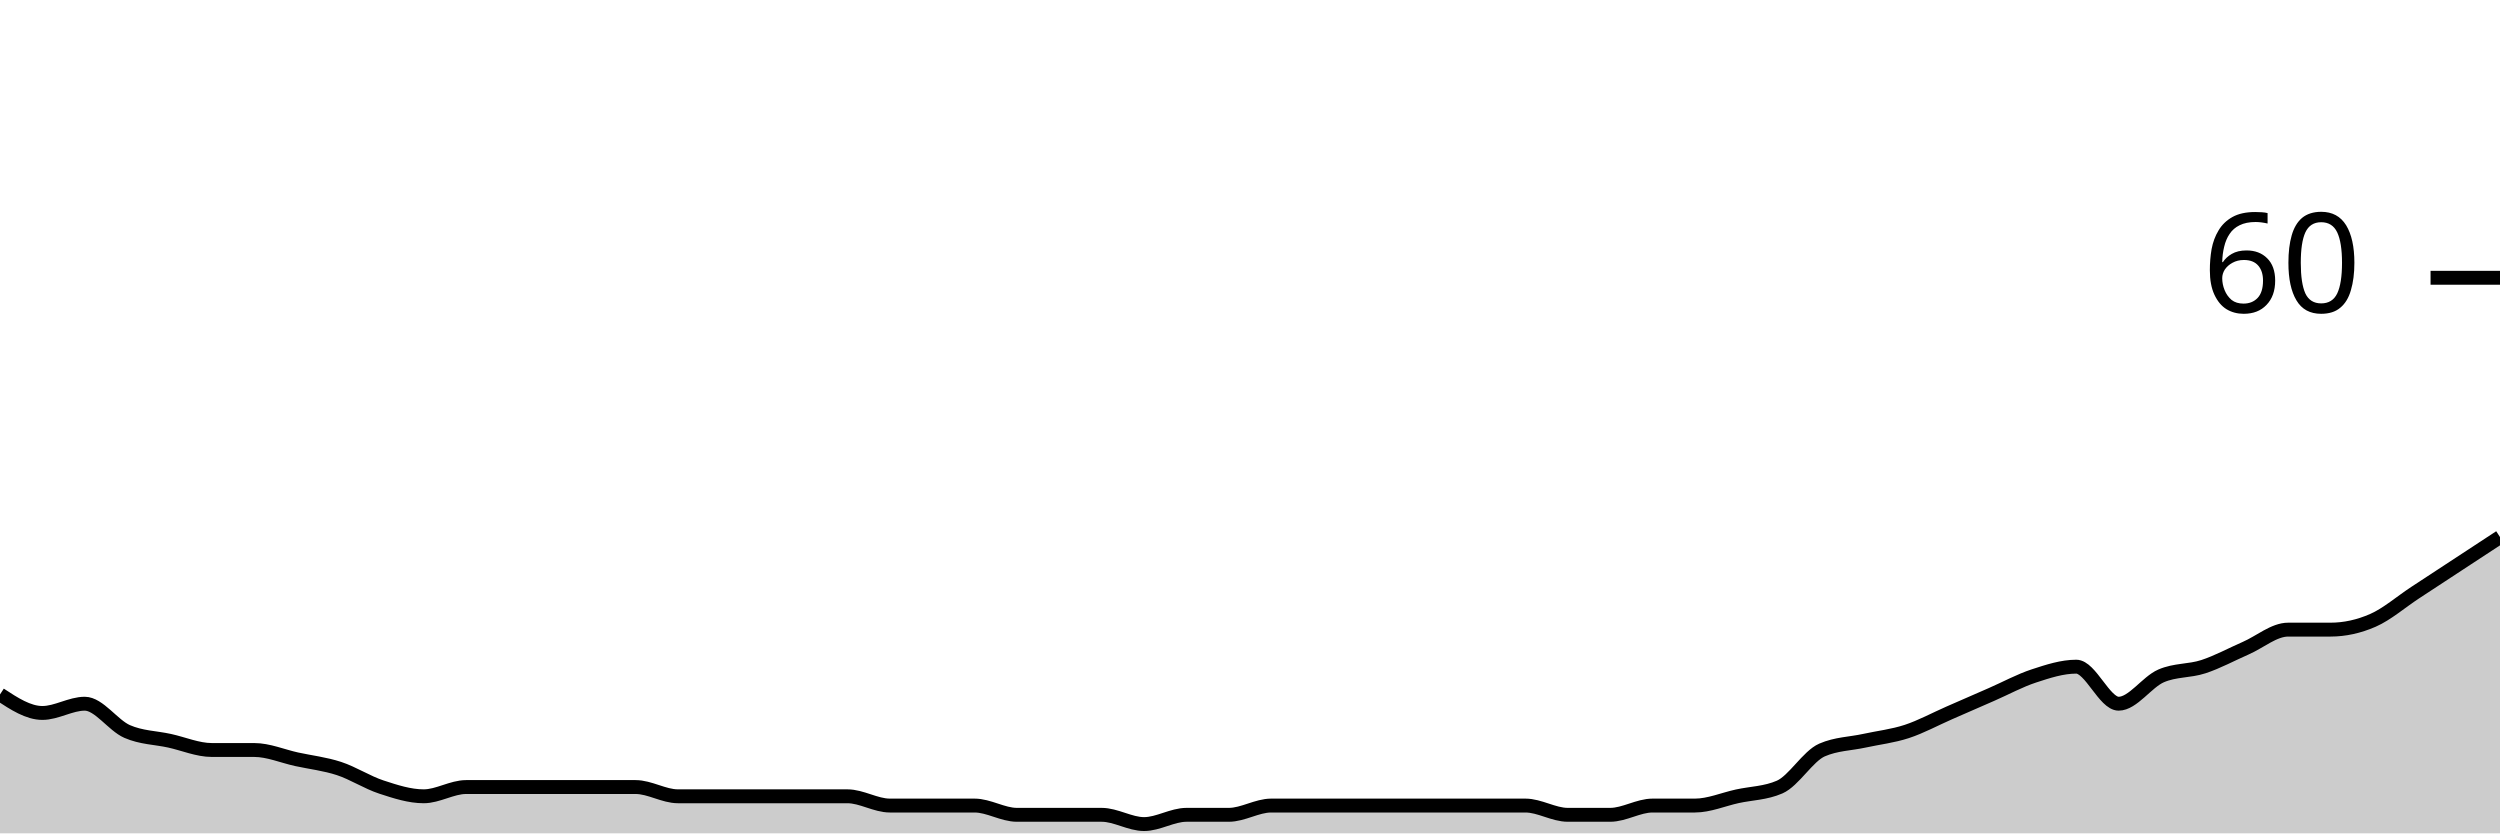
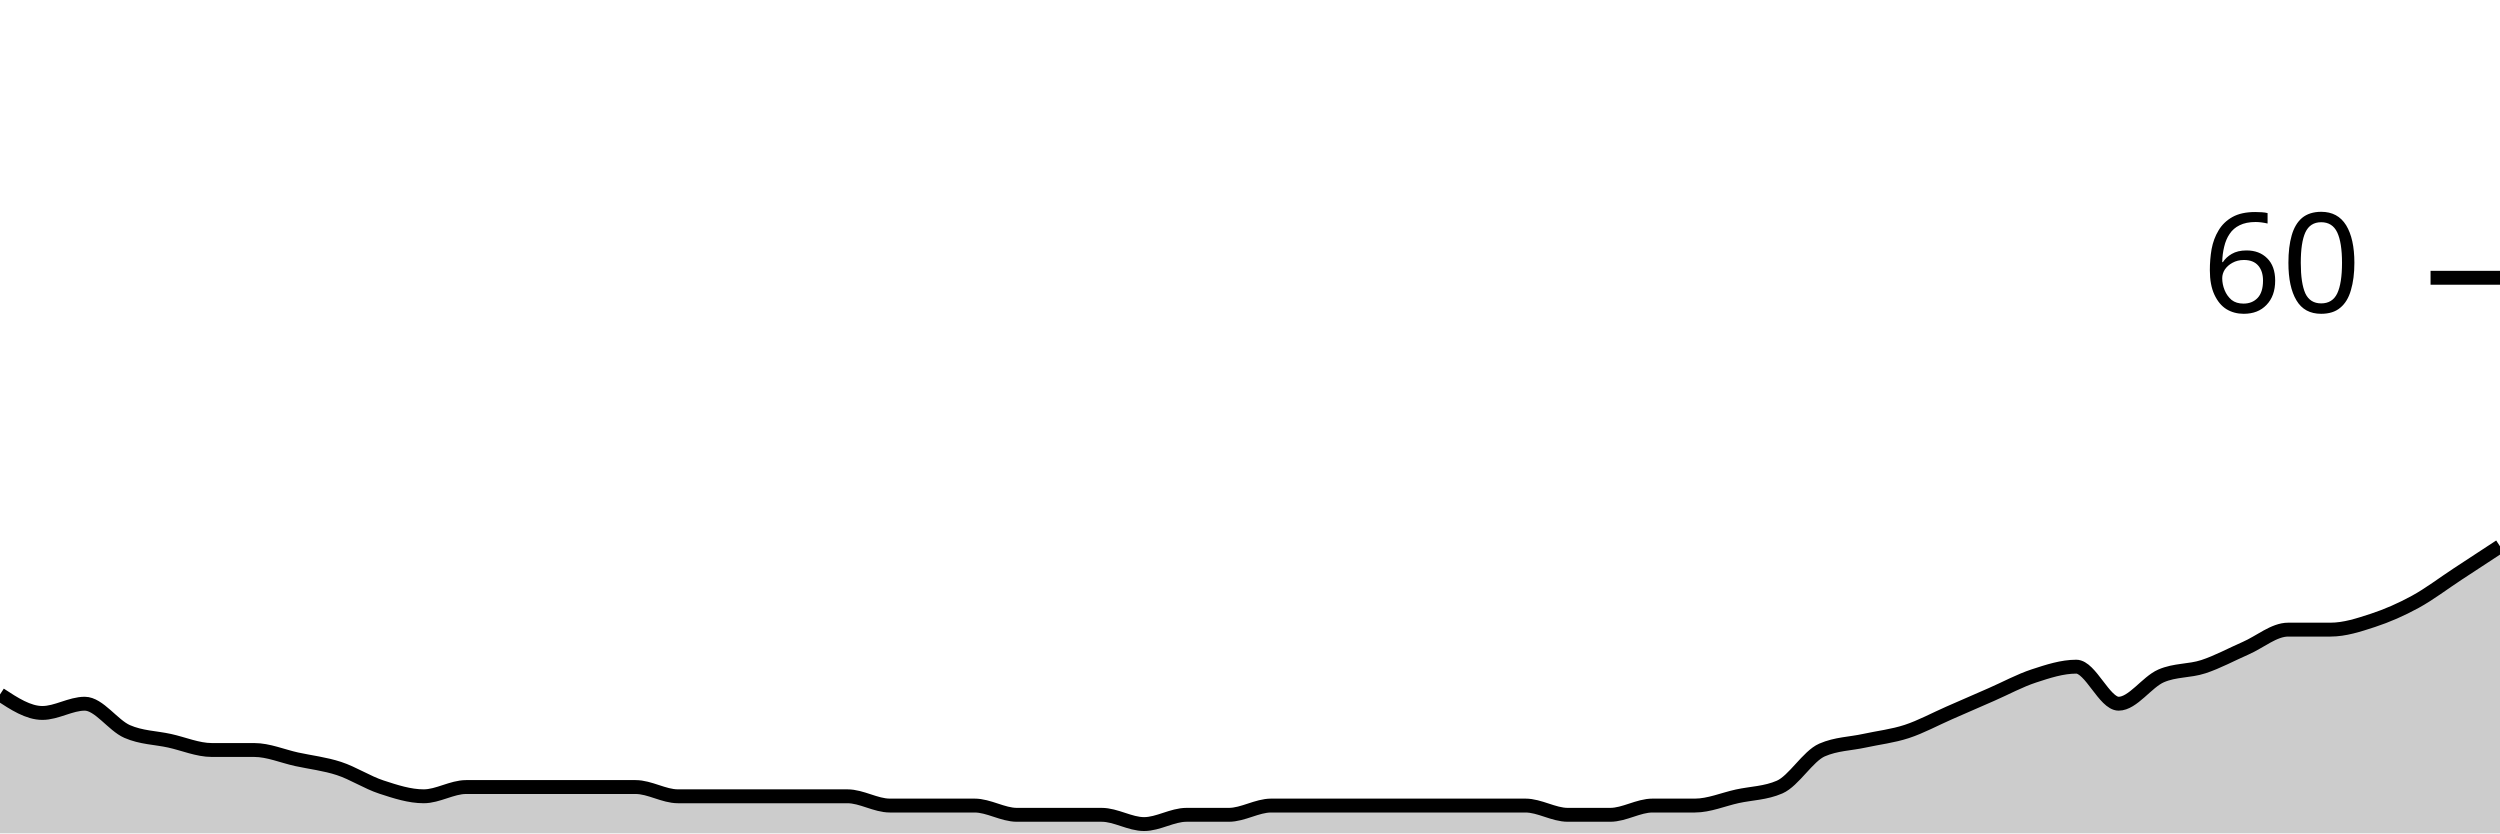
<svg xmlns="http://www.w3.org/2000/svg" viewBox="0 0 180 60">
  <g transform="translate(0,20)">
-     <path class="area" fill="rgba(0, 0, 0, 0.2)" d="M0,30C1.017,30.667,2.034,31.333,3.051,31.333C4.068,31.333,5.085,30.667,6.102,30.667C7.119,30.667,8.136,32.222,9.153,32.667C10.169,33.111,11.186,33.111,12.203,33.333C13.22,33.556,14.237,34,15.254,34C16.271,34,17.288,34,18.305,34C19.322,34,20.339,34.444,21.356,34.667C22.373,34.889,23.39,35,24.407,35.333C25.424,35.667,26.441,36.333,27.458,36.667C28.475,37,29.492,37.333,30.508,37.333C31.525,37.333,32.542,36.667,33.559,36.667C34.576,36.667,35.593,36.667,36.61,36.667C37.627,36.667,38.644,36.667,39.661,36.667C40.678,36.667,41.695,36.667,42.712,36.667C43.729,36.667,44.746,36.667,45.763,36.667C46.78,36.667,47.797,37.333,48.814,37.333C49.831,37.333,50.847,37.333,51.864,37.333C52.881,37.333,53.898,37.333,54.915,37.333C55.932,37.333,56.949,37.333,57.966,37.333C58.983,37.333,60,37.333,61.017,37.333C62.034,37.333,63.051,38,64.068,38C65.085,38,66.102,38,67.119,38C68.136,38,69.153,38,70.169,38C71.186,38,72.203,38.667,73.22,38.667C74.237,38.667,75.254,38.667,76.271,38.667C77.288,38.667,78.305,38.667,79.322,38.667C80.339,38.667,81.356,39.333,82.373,39.333C83.39,39.333,84.407,38.667,85.424,38.667C86.441,38.667,87.458,38.667,88.475,38.667C89.492,38.667,90.508,38,91.525,38C92.542,38,93.559,38,94.576,38C95.593,38,96.61,38,97.627,38C98.644,38,99.661,38,100.678,38C101.695,38,102.712,38,103.729,38C104.746,38,105.763,38,106.78,38C107.797,38,108.814,38,109.831,38C110.847,38,111.864,38.667,112.881,38.667C113.898,38.667,114.915,38.667,115.932,38.667C116.949,38.667,117.966,38,118.983,38C120,38,121.017,38,122.034,38C123.051,38,124.068,37.556,125.085,37.333C126.102,37.111,127.119,37.111,128.136,36.667C129.153,36.222,130.169,34.444,131.186,34C132.203,33.556,133.22,33.556,134.237,33.333C135.254,33.111,136.271,33,137.288,32.667C138.305,32.333,139.322,31.778,140.339,31.333C141.356,30.889,142.373,30.444,143.39,30C144.407,29.556,145.424,29,146.441,28.667C147.458,28.333,148.475,28,149.492,28C150.508,28,151.525,30.667,152.542,30.667C153.559,30.667,154.576,29.111,155.593,28.667C156.61,28.222,157.627,28.333,158.644,28C159.661,27.667,160.678,27.111,161.695,26.667C162.712,26.222,163.729,25.333,164.746,25.333C165.763,25.333,166.78,25.333,167.797,25.333C168.814,25.333,169.831,25.111,170.847,24.667C171.864,24.222,172.881,23.333,173.898,22.667C174.915,22,175.932,21.333,176.949,20.667C177.966,20,178.983,19.333,180,18.667L180,40C178.983,40,177.966,40,176.949,40C175.932,40,174.915,40,173.898,40C172.881,40,171.864,40,170.847,40C169.831,40,168.814,40,167.797,40C166.78,40,165.763,40,164.746,40C163.729,40,162.712,40,161.695,40C160.678,40,159.661,40,158.644,40C157.627,40,156.61,40,155.593,40C154.576,40,153.559,40,152.542,40C151.525,40,150.508,40,149.492,40C148.475,40,147.458,40,146.441,40C145.424,40,144.407,40,143.39,40C142.373,40,141.356,40,140.339,40C139.322,40,138.305,40,137.288,40C136.271,40,135.254,40,134.237,40C133.22,40,132.203,40,131.186,40C130.169,40,129.153,40,128.136,40C127.119,40,126.102,40,125.085,40C124.068,40,123.051,40,122.034,40C121.017,40,120,40,118.983,40C117.966,40,116.949,40,115.932,40C114.915,40,113.898,40,112.881,40C111.864,40,110.847,40,109.831,40C108.814,40,107.797,40,106.78,40C105.763,40,104.746,40,103.729,40C102.712,40,101.695,40,100.678,40C99.661,40,98.644,40,97.627,40C96.61,40,95.593,40,94.576,40C93.559,40,92.542,40,91.525,40C90.508,40,89.492,40,88.475,40C87.458,40,86.441,40,85.424,40C84.407,40,83.39,40,82.373,40C81.356,40,80.339,40,79.322,40C78.305,40,77.288,40,76.271,40C75.254,40,74.237,40,73.22,40C72.203,40,71.186,40,70.169,40C69.153,40,68.136,40,67.119,40C66.102,40,65.085,40,64.068,40C63.051,40,62.034,40,61.017,40C60,40,58.983,40,57.966,40C56.949,40,55.932,40,54.915,40C53.898,40,52.881,40,51.864,40C50.847,40,49.831,40,48.814,40C47.797,40,46.78,40,45.763,40C44.746,40,43.729,40,42.712,40C41.695,40,40.678,40,39.661,40C38.644,40,37.627,40,36.61,40C35.593,40,34.576,40,33.559,40C32.542,40,31.525,40,30.508,40C29.492,40,28.475,40,27.458,40C26.441,40,25.424,40,24.407,40C23.39,40,22.373,40,21.356,40C20.339,40,19.322,40,18.305,40C17.288,40,16.271,40,15.254,40C14.237,40,13.22,40,12.203,40C11.186,40,10.169,40,9.153,40C8.136,40,7.119,40,6.102,40C5.085,40,4.068,40,3.051,40C2.034,40,1.017,40,0,40Z" />
-     <path class="line" stroke="black" fill="none" d="M0,30C1.017,30.667,2.034,31.333,3.051,31.333C4.068,31.333,5.085,30.667,6.102,30.667C7.119,30.667,8.136,32.222,9.153,32.667C10.169,33.111,11.186,33.111,12.203,33.333C13.22,33.556,14.237,34,15.254,34C16.271,34,17.288,34,18.305,34C19.322,34,20.339,34.444,21.356,34.667C22.373,34.889,23.39,35,24.407,35.333C25.424,35.667,26.441,36.333,27.458,36.667C28.475,37,29.492,37.333,30.508,37.333C31.525,37.333,32.542,36.667,33.559,36.667C34.576,36.667,35.593,36.667,36.61,36.667C37.627,36.667,38.644,36.667,39.661,36.667C40.678,36.667,41.695,36.667,42.712,36.667C43.729,36.667,44.746,36.667,45.763,36.667C46.78,36.667,47.797,37.333,48.814,37.333C49.831,37.333,50.847,37.333,51.864,37.333C52.881,37.333,53.898,37.333,54.915,37.333C55.932,37.333,56.949,37.333,57.966,37.333C58.983,37.333,60,37.333,61.017,37.333C62.034,37.333,63.051,38,64.068,38C65.085,38,66.102,38,67.119,38C68.136,38,69.153,38,70.169,38C71.186,38,72.203,38.667,73.22,38.667C74.237,38.667,75.254,38.667,76.271,38.667C77.288,38.667,78.305,38.667,79.322,38.667C80.339,38.667,81.356,39.333,82.373,39.333C83.39,39.333,84.407,38.667,85.424,38.667C86.441,38.667,87.458,38.667,88.475,38.667C89.492,38.667,90.508,38,91.525,38C92.542,38,93.559,38,94.576,38C95.593,38,96.61,38,97.627,38C98.644,38,99.661,38,100.678,38C101.695,38,102.712,38,103.729,38C104.746,38,105.763,38,106.78,38C107.797,38,108.814,38,109.831,38C110.847,38,111.864,38.667,112.881,38.667C113.898,38.667,114.915,38.667,115.932,38.667C116.949,38.667,117.966,38,118.983,38C120,38,121.017,38,122.034,38C123.051,38,124.068,37.556,125.085,37.333C126.102,37.111,127.119,37.111,128.136,36.667C129.153,36.222,130.169,34.444,131.186,34C132.203,33.556,133.22,33.556,134.237,33.333C135.254,33.111,136.271,33,137.288,32.667C138.305,32.333,139.322,31.778,140.339,31.333C141.356,30.889,142.373,30.444,143.39,30C144.407,29.556,145.424,29,146.441,28.667C147.458,28.333,148.475,28,149.492,28C150.508,28,151.525,30.667,152.542,30.667C153.559,30.667,154.576,29.111,155.593,28.667C156.61,28.222,157.627,28.333,158.644,28C159.661,27.667,160.678,27.111,161.695,26.667C162.712,26.222,163.729,25.333,164.746,25.333C165.763,25.333,166.78,25.333,167.797,25.333C168.814,25.333,169.831,25.111,170.847,24.667C171.864,24.222,172.881,23.333,173.898,22.667C174.915,22,175.932,21.333,176.949,20.667C177.966,20,178.983,19.333,180,18.667" />
+     <path class="area" fill="rgba(0, 0, 0, 0.2)" d="M0,30C1.017,30.667,2.034,31.333,3.051,31.333C4.068,31.333,5.085,30.667,6.102,30.667C7.119,30.667,8.136,32.222,9.153,32.667C10.169,33.111,11.186,33.111,12.203,33.333C13.22,33.556,14.237,34,15.254,34C16.271,34,17.288,34,18.305,34C19.322,34,20.339,34.444,21.356,34.667C22.373,34.889,23.39,35,24.407,35.333C25.424,35.667,26.441,36.333,27.458,36.667C28.475,37,29.492,37.333,30.508,37.333C31.525,37.333,32.542,36.667,33.559,36.667C34.576,36.667,35.593,36.667,36.61,36.667C37.627,36.667,38.644,36.667,39.661,36.667C40.678,36.667,41.695,36.667,42.712,36.667C43.729,36.667,44.746,36.667,45.763,36.667C46.78,36.667,47.797,37.333,48.814,37.333C49.831,37.333,50.847,37.333,51.864,37.333C52.881,37.333,53.898,37.333,54.915,37.333C55.932,37.333,56.949,37.333,57.966,37.333C58.983,37.333,60,37.333,61.017,37.333C62.034,37.333,63.051,38,64.068,38C65.085,38,66.102,38,67.119,38C68.136,38,69.153,38,70.169,38C71.186,38,72.203,38.667,73.22,38.667C74.237,38.667,75.254,38.667,76.271,38.667C77.288,38.667,78.305,38.667,79.322,38.667C80.339,38.667,81.356,39.333,82.373,39.333C83.39,39.333,84.407,38.667,85.424,38.667C86.441,38.667,87.458,38.667,88.475,38.667C89.492,38.667,90.508,38,91.525,38C92.542,38,93.559,38,94.576,38C95.593,38,96.61,38,97.627,38C98.644,38,99.661,38,100.678,38C101.695,38,102.712,38,103.729,38C104.746,38,105.763,38,106.78,38C107.797,38,108.814,38,109.831,38C110.847,38,111.864,38.667,112.881,38.667C113.898,38.667,114.915,38.667,115.932,38.667C116.949,38.667,117.966,38,118.983,38C120,38,121.017,38,122.034,38C123.051,38,124.068,37.556,125.085,37.333C126.102,37.111,127.119,37.111,128.136,36.667C129.153,36.222,130.169,34.444,131.186,34C132.203,33.556,133.22,33.556,134.237,33.333C135.254,33.111,136.271,33,137.288,32.667C138.305,32.333,139.322,31.778,140.339,31.333C141.356,30.889,142.373,30.444,143.39,30C144.407,29.556,145.424,29,146.441,28.667C147.458,28.333,148.475,28,149.492,28C150.508,28,151.525,30.667,152.542,30.667C153.559,30.667,154.576,29.111,155.593,28.667C156.61,28.222,157.627,28.333,158.644,28C159.661,27.667,160.678,27.111,161.695,26.667C162.712,26.222,163.729,25.333,164.746,25.333C165.763,25.333,166.78,25.333,167.797,25.333C168.814,25.333,169.831,25,170.847,24.667C171.864,24.333,172.881,23.889,173.898,23.333C174.915,22.778,175.932,22,176.949,21.333C177.966,20.667,178.983,20,180,19.333L180,40C178.983,40,177.966,40,176.949,40C175.932,40,174.915,40,173.898,40C172.881,40,171.864,40,170.847,40C169.831,40,168.814,40,167.797,40C166.78,40,165.763,40,164.746,40C163.729,40,162.712,40,161.695,40C160.678,40,159.661,40,158.644,40C157.627,40,156.61,40,155.593,40C154.576,40,153.559,40,152.542,40C151.525,40,150.508,40,149.492,40C148.475,40,147.458,40,146.441,40C145.424,40,144.407,40,143.39,40C142.373,40,141.356,40,140.339,40C139.322,40,138.305,40,137.288,40C136.271,40,135.254,40,134.237,40C133.22,40,132.203,40,131.186,40C130.169,40,129.153,40,128.136,40C127.119,40,126.102,40,125.085,40C124.068,40,123.051,40,122.034,40C121.017,40,120,40,118.983,40C117.966,40,116.949,40,115.932,40C114.915,40,113.898,40,112.881,40C111.864,40,110.847,40,109.831,40C108.814,40,107.797,40,106.78,40C105.763,40,104.746,40,103.729,40C102.712,40,101.695,40,100.678,40C99.661,40,98.644,40,97.627,40C96.61,40,95.593,40,94.576,40C93.559,40,92.542,40,91.525,40C90.508,40,89.492,40,88.475,40C87.458,40,86.441,40,85.424,40C84.407,40,83.39,40,82.373,40C81.356,40,80.339,40,79.322,40C78.305,40,77.288,40,76.271,40C75.254,40,74.237,40,73.22,40C72.203,40,71.186,40,70.169,40C69.153,40,68.136,40,67.119,40C66.102,40,65.085,40,64.068,40C63.051,40,62.034,40,61.017,40C60,40,58.983,40,57.966,40C56.949,40,55.932,40,54.915,40C53.898,40,52.881,40,51.864,40C50.847,40,49.831,40,48.814,40C47.797,40,46.78,40,45.763,40C44.746,40,43.729,40,42.712,40C41.695,40,40.678,40,39.661,40C38.644,40,37.627,40,36.61,40C35.593,40,34.576,40,33.559,40C32.542,40,31.525,40,30.508,40C29.492,40,28.475,40,27.458,40C26.441,40,25.424,40,24.407,40C23.39,40,22.373,40,21.356,40C20.339,40,19.322,40,18.305,40C17.288,40,16.271,40,15.254,40C14.237,40,13.22,40,12.203,40C11.186,40,10.169,40,9.153,40C8.136,40,7.119,40,6.102,40C5.085,40,4.068,40,3.051,40C2.034,40,1.017,40,0,40Z" />
+     <path class="line" stroke="black" fill="none" d="M0,30C1.017,30.667,2.034,31.333,3.051,31.333C4.068,31.333,5.085,30.667,6.102,30.667C7.119,30.667,8.136,32.222,9.153,32.667C10.169,33.111,11.186,33.111,12.203,33.333C13.22,33.556,14.237,34,15.254,34C16.271,34,17.288,34,18.305,34C19.322,34,20.339,34.444,21.356,34.667C22.373,34.889,23.39,35,24.407,35.333C25.424,35.667,26.441,36.333,27.458,36.667C28.475,37,29.492,37.333,30.508,37.333C31.525,37.333,32.542,36.667,33.559,36.667C34.576,36.667,35.593,36.667,36.61,36.667C37.627,36.667,38.644,36.667,39.661,36.667C40.678,36.667,41.695,36.667,42.712,36.667C43.729,36.667,44.746,36.667,45.763,36.667C46.78,36.667,47.797,37.333,48.814,37.333C49.831,37.333,50.847,37.333,51.864,37.333C52.881,37.333,53.898,37.333,54.915,37.333C55.932,37.333,56.949,37.333,57.966,37.333C58.983,37.333,60,37.333,61.017,37.333C62.034,37.333,63.051,38,64.068,38C65.085,38,66.102,38,67.119,38C68.136,38,69.153,38,70.169,38C71.186,38,72.203,38.667,73.22,38.667C74.237,38.667,75.254,38.667,76.271,38.667C77.288,38.667,78.305,38.667,79.322,38.667C80.339,38.667,81.356,39.333,82.373,39.333C83.39,39.333,84.407,38.667,85.424,38.667C86.441,38.667,87.458,38.667,88.475,38.667C89.492,38.667,90.508,38,91.525,38C92.542,38,93.559,38,94.576,38C95.593,38,96.61,38,97.627,38C98.644,38,99.661,38,100.678,38C101.695,38,102.712,38,103.729,38C104.746,38,105.763,38,106.78,38C107.797,38,108.814,38,109.831,38C110.847,38,111.864,38.667,112.881,38.667C113.898,38.667,114.915,38.667,115.932,38.667C116.949,38.667,117.966,38,118.983,38C120,38,121.017,38,122.034,38C123.051,38,124.068,37.556,125.085,37.333C126.102,37.111,127.119,37.111,128.136,36.667C129.153,36.222,130.169,34.444,131.186,34C132.203,33.556,133.22,33.556,134.237,33.333C135.254,33.111,136.271,33,137.288,32.667C138.305,32.333,139.322,31.778,140.339,31.333C141.356,30.889,142.373,30.444,143.39,30C144.407,29.556,145.424,29,146.441,28.667C147.458,28.333,148.475,28,149.492,28C150.508,28,151.525,30.667,152.542,30.667C153.559,30.667,154.576,29.111,155.593,28.667C156.61,28.222,157.627,28.333,158.644,28C159.661,27.667,160.678,27.111,161.695,26.667C162.712,26.222,163.729,25.333,164.746,25.333C165.763,25.333,166.78,25.333,167.797,25.333C168.814,25.333,169.831,25,170.847,24.667C171.864,24.333,172.881,23.889,173.898,23.333C174.915,22.778,175.932,22,176.949,21.333C177.966,20.667,178.983,20,180,19.333" />
    <path class="axis-ceiling" stroke-width="1" stroke="black" fill="none" d="M175,0L180,0" />
    <text class="axis-ceiling-label" font-family="sans-serif" text-anchor="end" font-size="10px" x="170" y="2.5">60</text>
  </g>
</svg>
